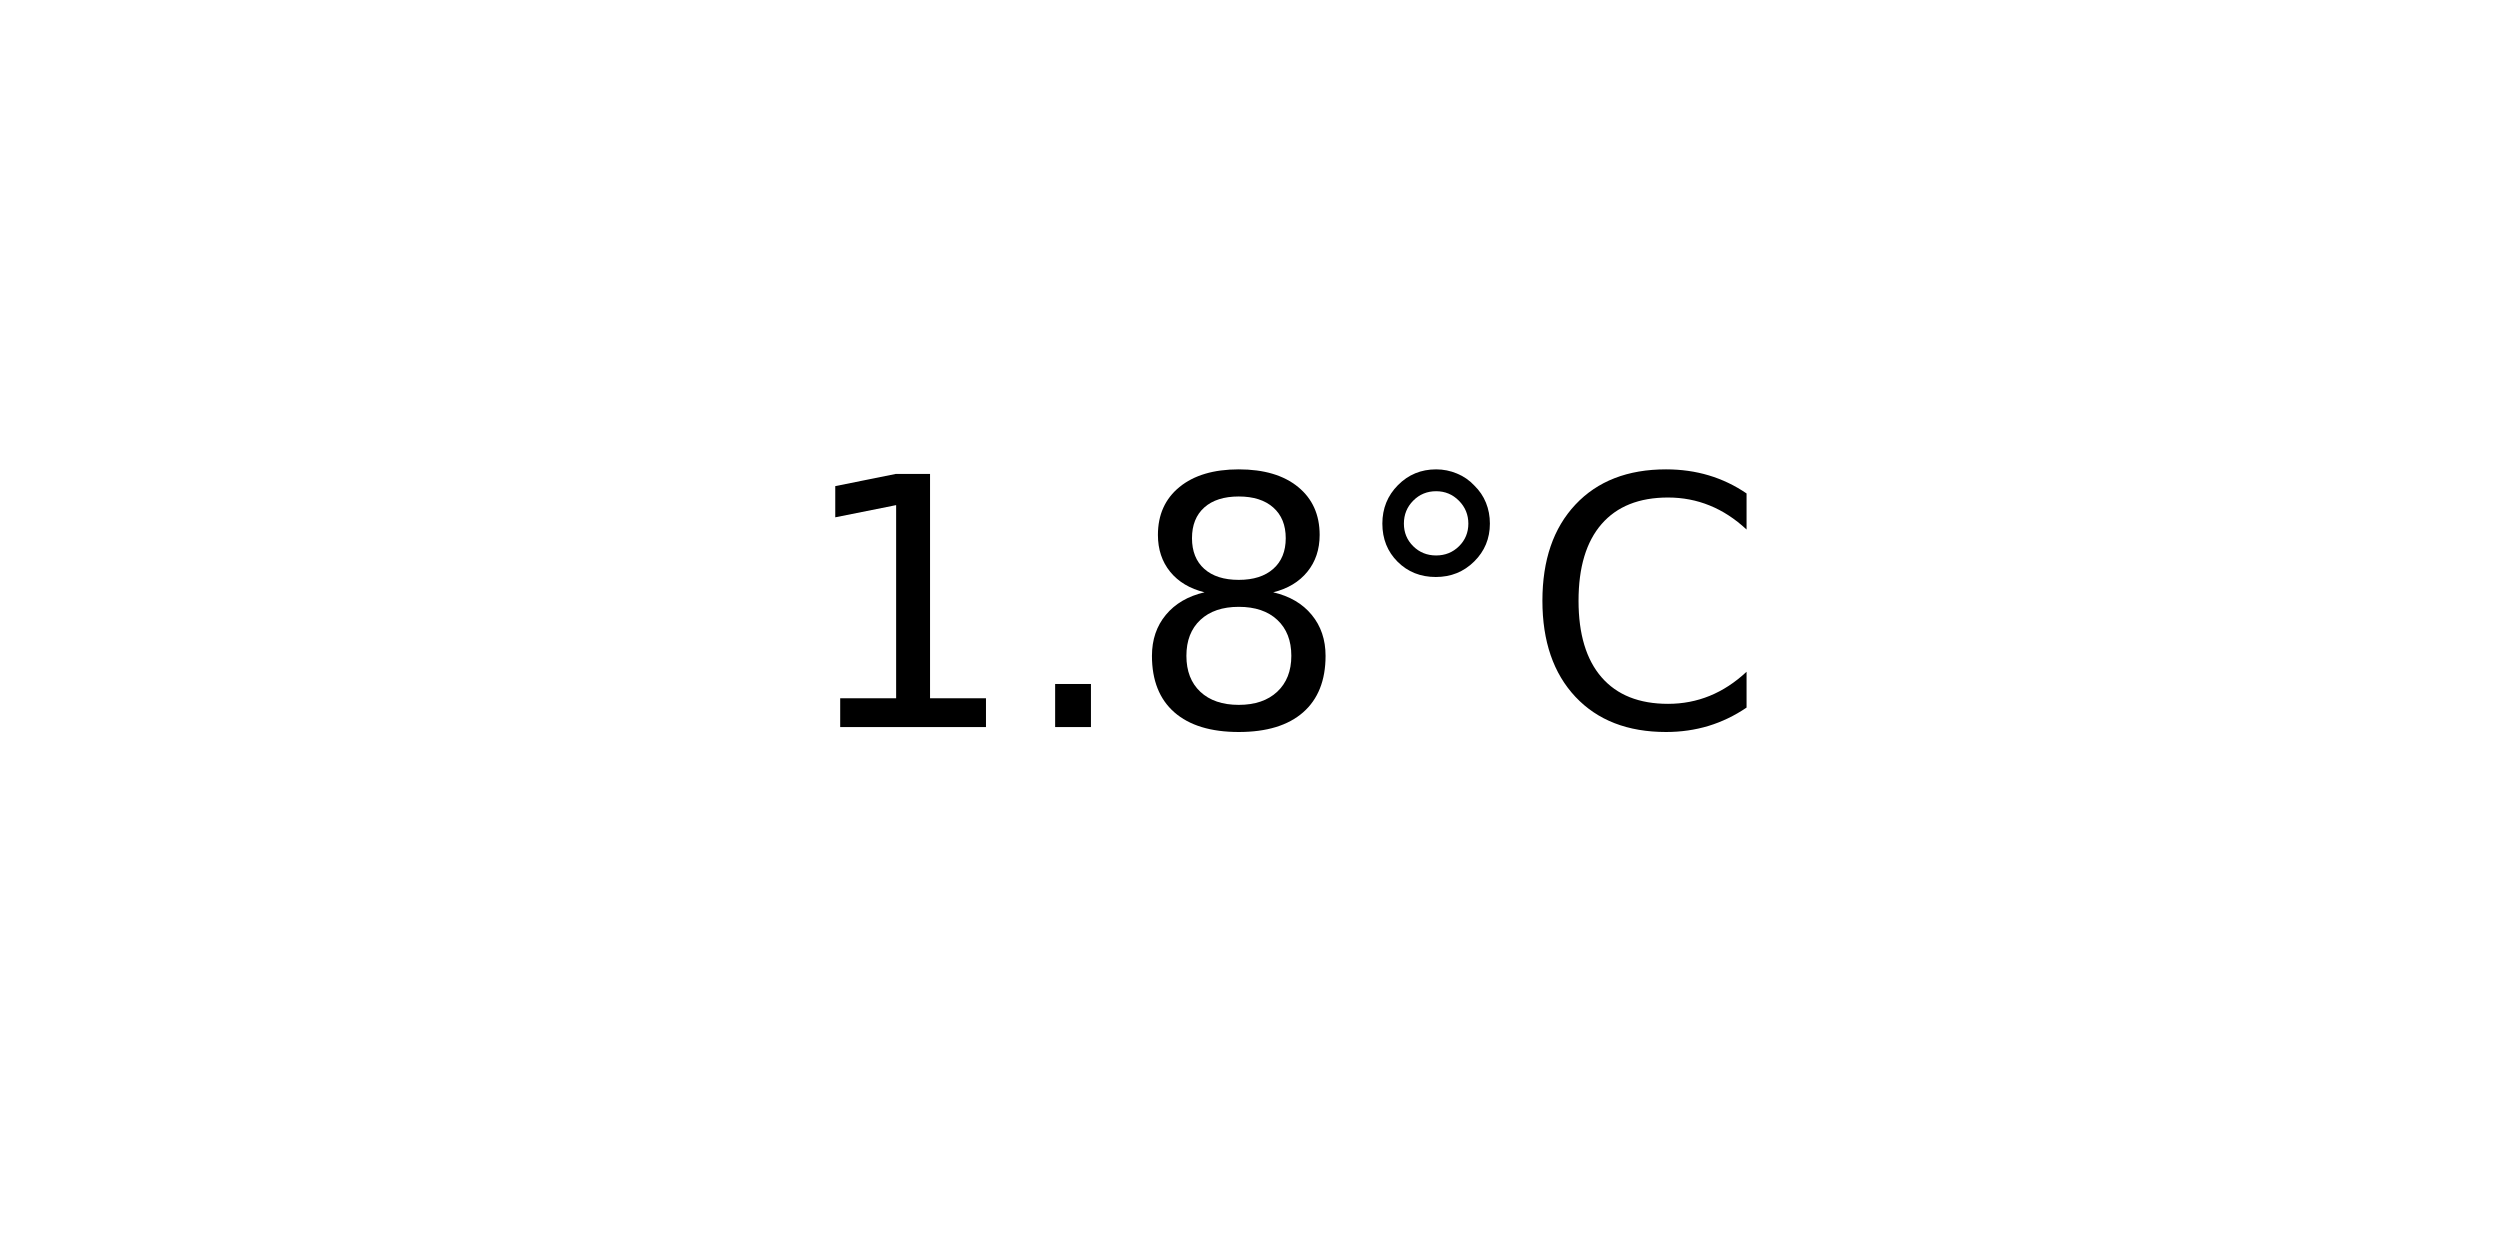
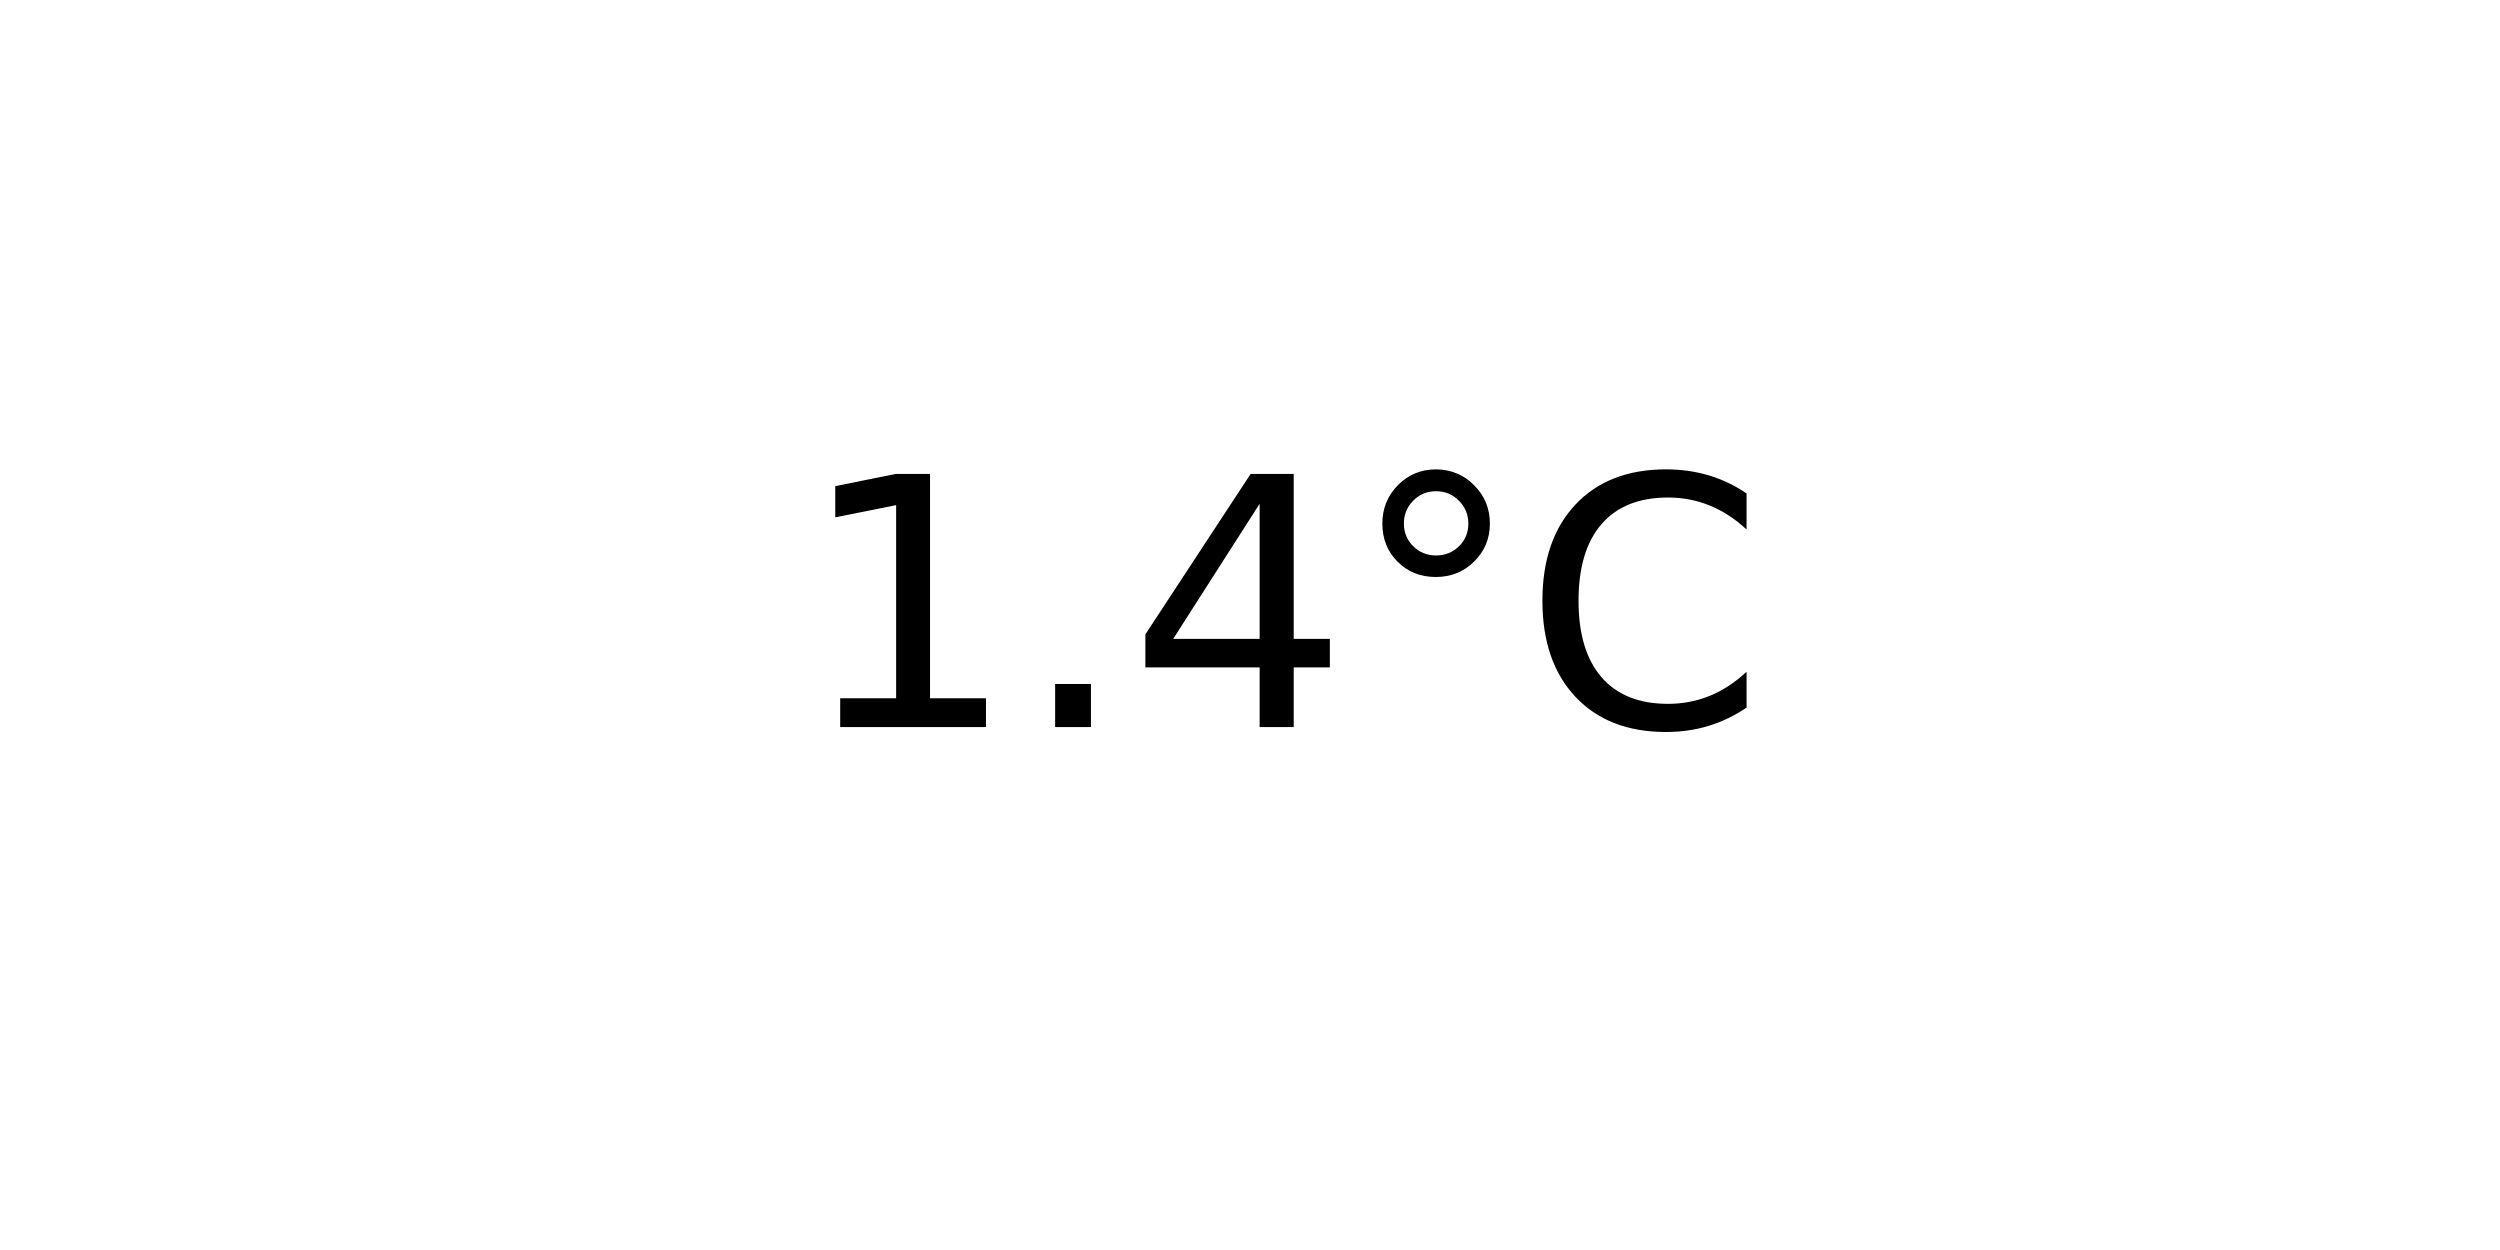
<svg xmlns="http://www.w3.org/2000/svg" xmlns:xlink="http://www.w3.org/1999/xlink" width="72pt" height="36pt" viewBox="0 0 72 36" version="1.1">
  <defs>
    <style type="text/css">*{stroke-linejoin: round; stroke-linecap: butt}</style>
  </defs>
  <g id="figure_1">
    <g id="axes_1">
      <g id="text_1">
        <g transform="translate(22.95703 20.93937) scale(0.1 -0.1)">
          <defs>
            <path id="DejaVuSans-31" d="M 794 531  L 1825 531  L 1825 4091  L 703 3866  L 703 4441  L 1819 4666  L 2450 4666  L 2450 531  L 3481 531  L 3481 0  L 794 0  L 794 531  z " transform="scale(0.015625)" />
            <path id="DejaVuSans-2e" d="M 684 794  L 1344 794  L 1344 0  L 684 0  L 684 794  z " transform="scale(0.015625)" />
-             <path id="DejaVuSans-38" d="M 2034 2216  Q 1584 2216 1326 1975  Q 1069 1734 1069 1313  Q 1069 891 1326 650  Q 1584 409 2034 409  Q 2484 409 2743 651  Q 3003 894 3003 1313  Q 3003 1734 2745 1975  Q 2488 2216 2034 2216  z M 1403 2484  Q 997 2584 770 2862  Q 544 3141 544 3541  Q 544 4100 942 4425  Q 1341 4750 2034 4750  Q 2731 4750 3128 4425  Q 3525 4100 3525 3541  Q 3525 3141 3298 2862  Q 3072 2584 2669 2484  Q 3125 2378 3379 2068  Q 3634 1759 3634 1313  Q 3634 634 3220 271  Q 2806 -91 2034 -91  Q 1263 -91 848 271  Q 434 634 434 1313  Q 434 1759 690 2068  Q 947 2378 1403 2484  z M 1172 3481  Q 1172 3119 1398 2916  Q 1625 2713 2034 2713  Q 2441 2713 2670 2916  Q 2900 3119 2900 3481  Q 2900 3844 2670 4047  Q 2441 4250 2034 4250  Q 1625 4250 1398 4047  Q 1172 3844 1172 3481  z " transform="scale(0.015625)" />
+             <path id="DejaVuSans-34" d="M 2419 4116  L 825 1625  L 2419 1625  L 2419 4116  z M 2253 4666  L 3047 4666  L 3047 1625  L 3713 1625  L 3713 1100  L 3047 1100  L 3047 0  L 2419 0  L 2419 1100  L 313 1100  L 313 1709  L 2253 4666  z " transform="scale(0.015625)" />
            <path id="DejaVuSans-b0" d="M 1600 4347  Q 1350 4347 1178 4173  Q 1006 4000 1006 3750  Q 1006 3503 1178 3333  Q 1350 3163 1600 3163  Q 1850 3163 2022 3333  Q 2194 3503 2194 3750  Q 2194 3997 2020 4172  Q 1847 4347 1600 4347  z M 1600 4750  Q 1800 4750 1984 4673  Q 2169 4597 2303 4453  Q 2447 4313 2519 4134  Q 2591 3956 2591 3750  Q 2591 3338 2302 3052  Q 2013 2766 1594 2766  Q 1172 2766 890 3047  Q 609 3328 609 3750  Q 609 4169 896 4459  Q 1184 4750 1600 4750  z " transform="scale(0.015625)" />
            <path id="DejaVuSans-43" d="M 4122 4306  L 4122 3641  Q 3803 3938 3442 4084  Q 3081 4231 2675 4231  Q 1875 4231 1450 3742  Q 1025 3253 1025 2328  Q 1025 1406 1450 917  Q 1875 428 2675 428  Q 3081 428 3442 575  Q 3803 722 4122 1019  L 4122 359  Q 3791 134 3420 21  Q 3050 -91 2638 -91  Q 1578 -91 968 557  Q 359 1206 359 2328  Q 359 3453 968 4101  Q 1578 4750 2638 4750  Q 3056 4750 3426 4639  Q 3797 4528 4122 4306  z " transform="scale(0.015625)" />
          </defs>
          <use xlink:href="#DejaVuSans-31" />
          <use xlink:href="#DejaVuSans-2e" x="63.623" />
-           <use xlink:href="#DejaVuSans-38" x="95.41" />
+           <use xlink:href="#DejaVuSans-34" x="95.41" />
          <use xlink:href="#DejaVuSans-b0" x="159.033" />
          <use xlink:href="#DejaVuSans-43" x="209.033" />
        </g>
      </g>
    </g>
  </g>
</svg>
